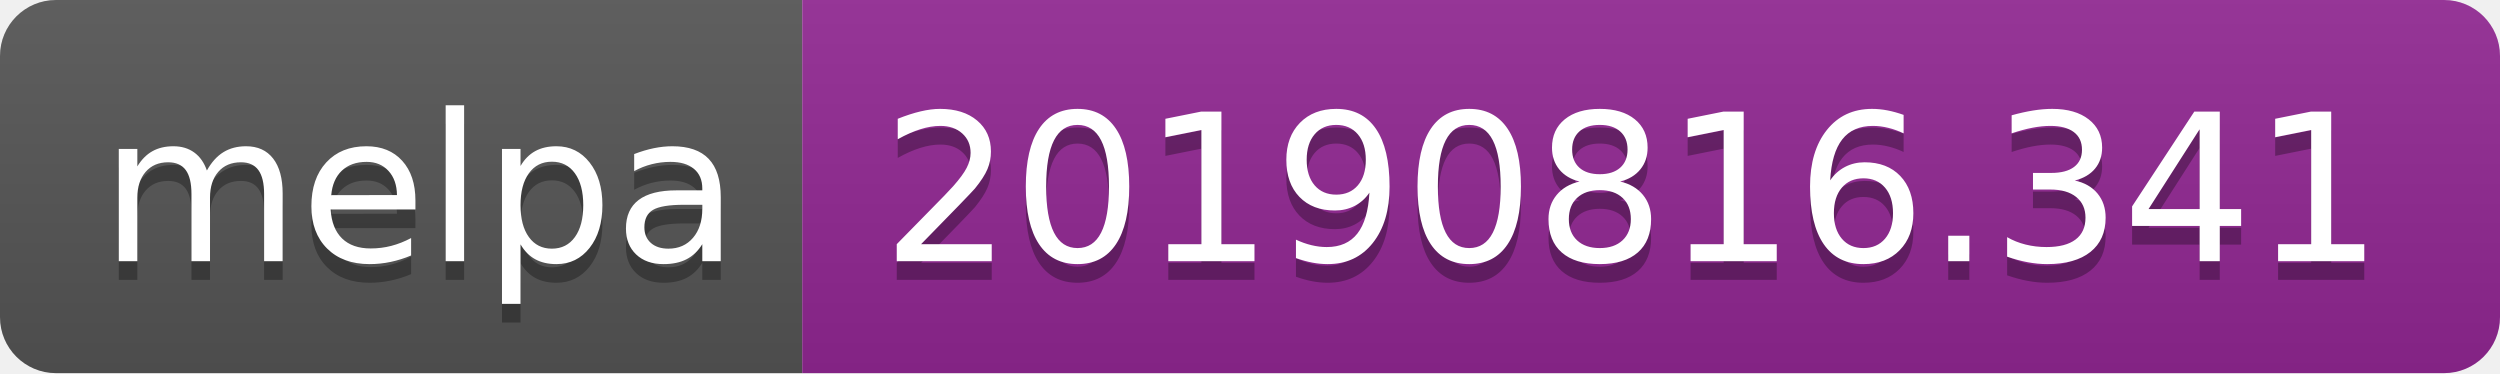
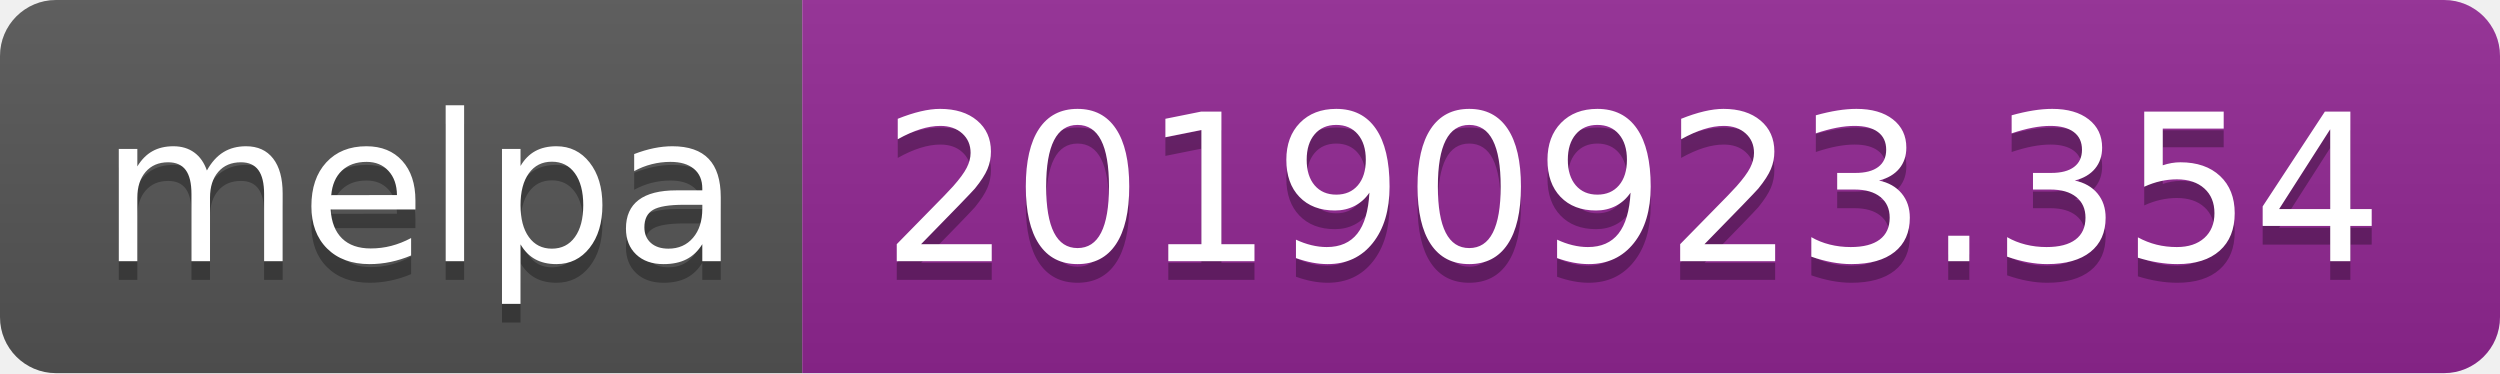
<svg xmlns="http://www.w3.org/2000/svg" width="134" height="20">
  <linearGradient id="b" x2="0" y2="100%">
    <stop offset="0" stop-color="#bbb" stop-opacity=".1" />
    <stop offset="1" stop-opacity=".1" />
  </linearGradient>
  <clipPath id="a">
    <rect width="134" height="20" rx="3" fill="#fff" />
  </clipPath>
  <g clip-path="url(#a)">
    <path fill="#555" d="M0 0h43v20H0z" />
    <path fill="#922793" d="M43 0h91v20H43z" />
    <path fill="url(#b)" d="M0 0h134v20H0z" />
  </g>
  <g fill="#fff" text-anchor="middle" font-family="DejaVu Sans,Verdana,Geneva,sans-serif" font-size="110">
    <text x="225" y="150" fill="#010101" fill-opacity=".3" transform="scale(.1)" textLength="330">melpa</text>
    <text x="225" y="140" transform="scale(.1)" textLength="330">melpa</text>
-     <text x="875" y="150" fill="#010101" fill-opacity=".3" transform="scale(.1)" textLength="810">20190816.341</text>
-     <text x="875" y="140" transform="scale(.1)" textLength="810">20190816.341</text>
+     <text x="875" y="150" fill="#010101" fill-opacity=".3" transform="scale(.1)" textLength="810">20190923.354</text>
+     <text x="875" y="140" transform="scale(.1)" textLength="810">20190923.354</text>
  </g>
</svg>
